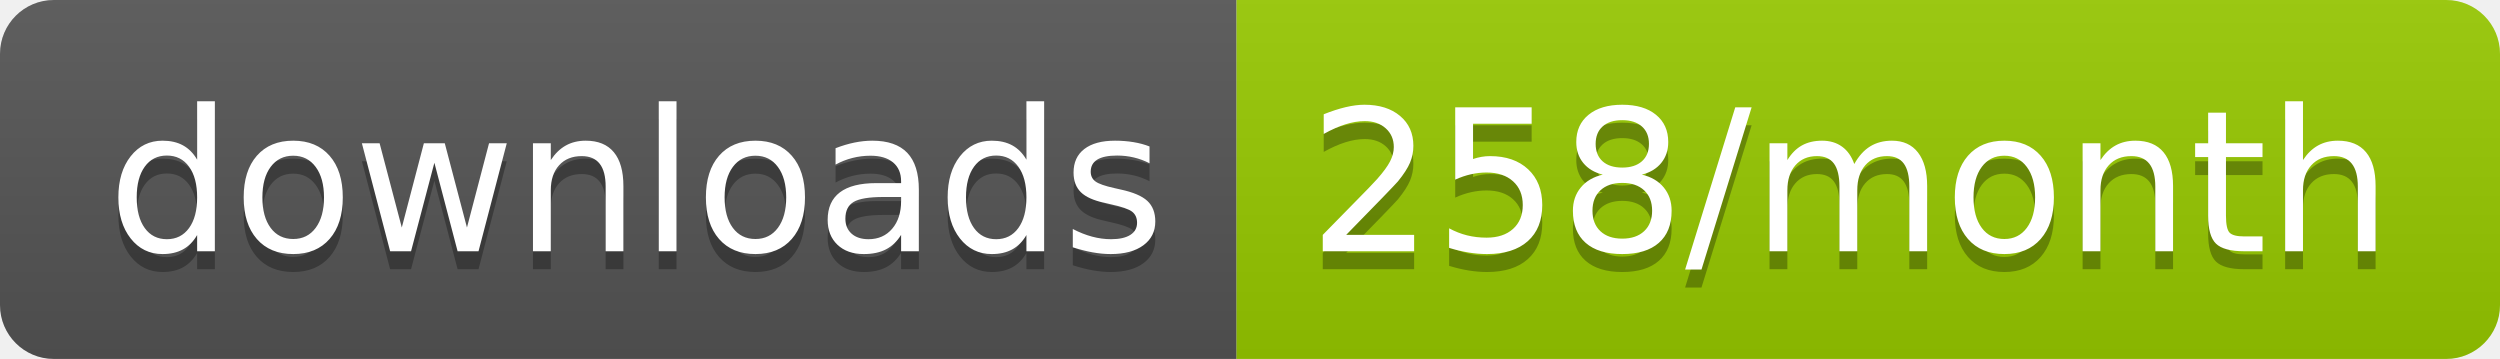
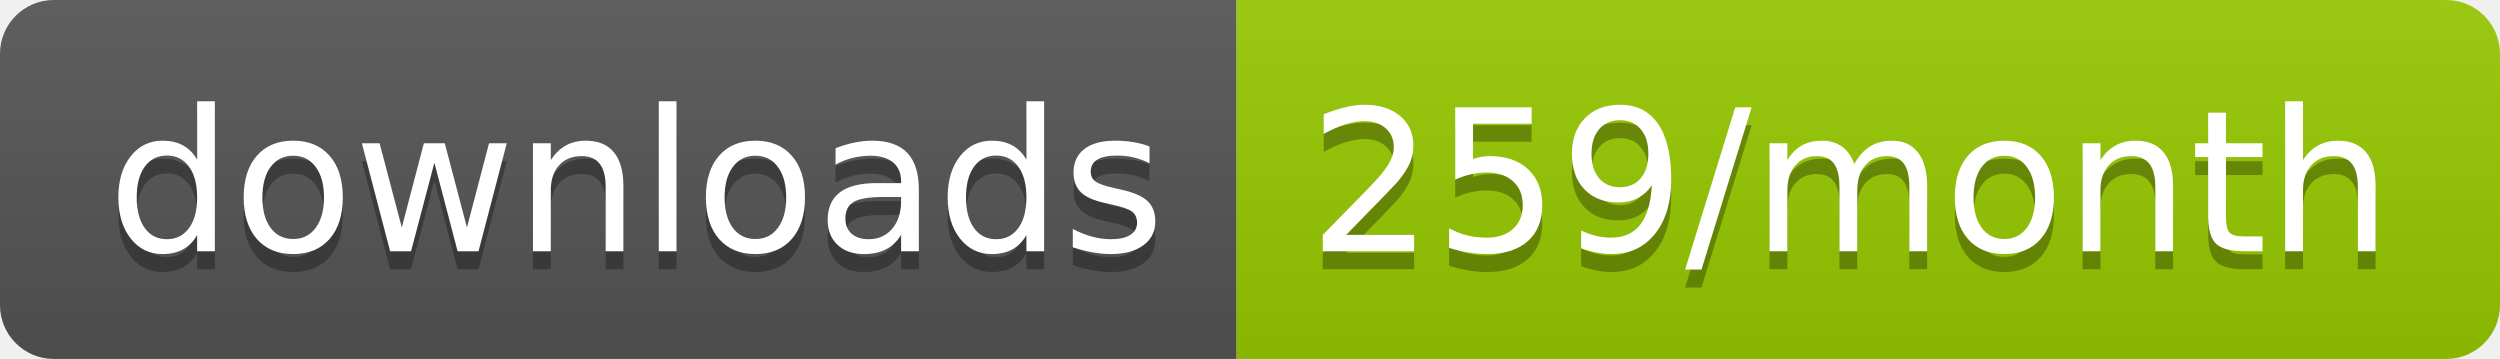
<svg xmlns="http://www.w3.org/2000/svg" width="139.3" height="20">
  <linearGradient id="smooth" x2="0" y2="100%">
    <stop offset="0" stop-color="#bbb" stop-opacity=".1" />
    <stop offset="1" stop-opacity=".1" />
  </linearGradient>
  <clipPath id="round">
    <rect width="139.3" height="20" rx="3" fill="#fff" />
  </clipPath>
  <g clip-path="url(#round)">
    <rect width="68.9" height="20" fill="#555" />
    <rect x="68.9" width="70.4" height="20" fill="#97CA00" />
    <rect width="139.3" height="20" fill="url(#smooth)" />
  </g>
  <g fill="#fff" text-anchor="middle" font-family="DejaVu Sans,Verdana,Geneva,sans-serif" font-size="110">
    <text x="354.5" y="150" fill="#010101" fill-opacity=".3" transform="scale(0.1)" textLength="589.0" lengthAdjust="spacing">downloads</text>
    <text x="354.5" y="140" transform="scale(0.1)" textLength="589.0" lengthAdjust="spacing">downloads</text>
-     <text x="1031.0" y="150" fill="#010101" fill-opacity=".3" transform="scale(0.1)" textLength="604.0" lengthAdjust="spacing">258/month</text>
-     <text x="1031.0" y="140" transform="scale(0.1)" textLength="604.0" lengthAdjust="spacing">258/month</text>
+     <text x="1031.0" y="150" fill="#010101" fill-opacity=".3" transform="scale(0.1)" textLength="604.0" lengthAdjust="spacing">259/month</text>
+     <text x="1031.0" y="140" transform="scale(0.1)" textLength="604.0" lengthAdjust="spacing">259/month</text>
  </g>
</svg>
